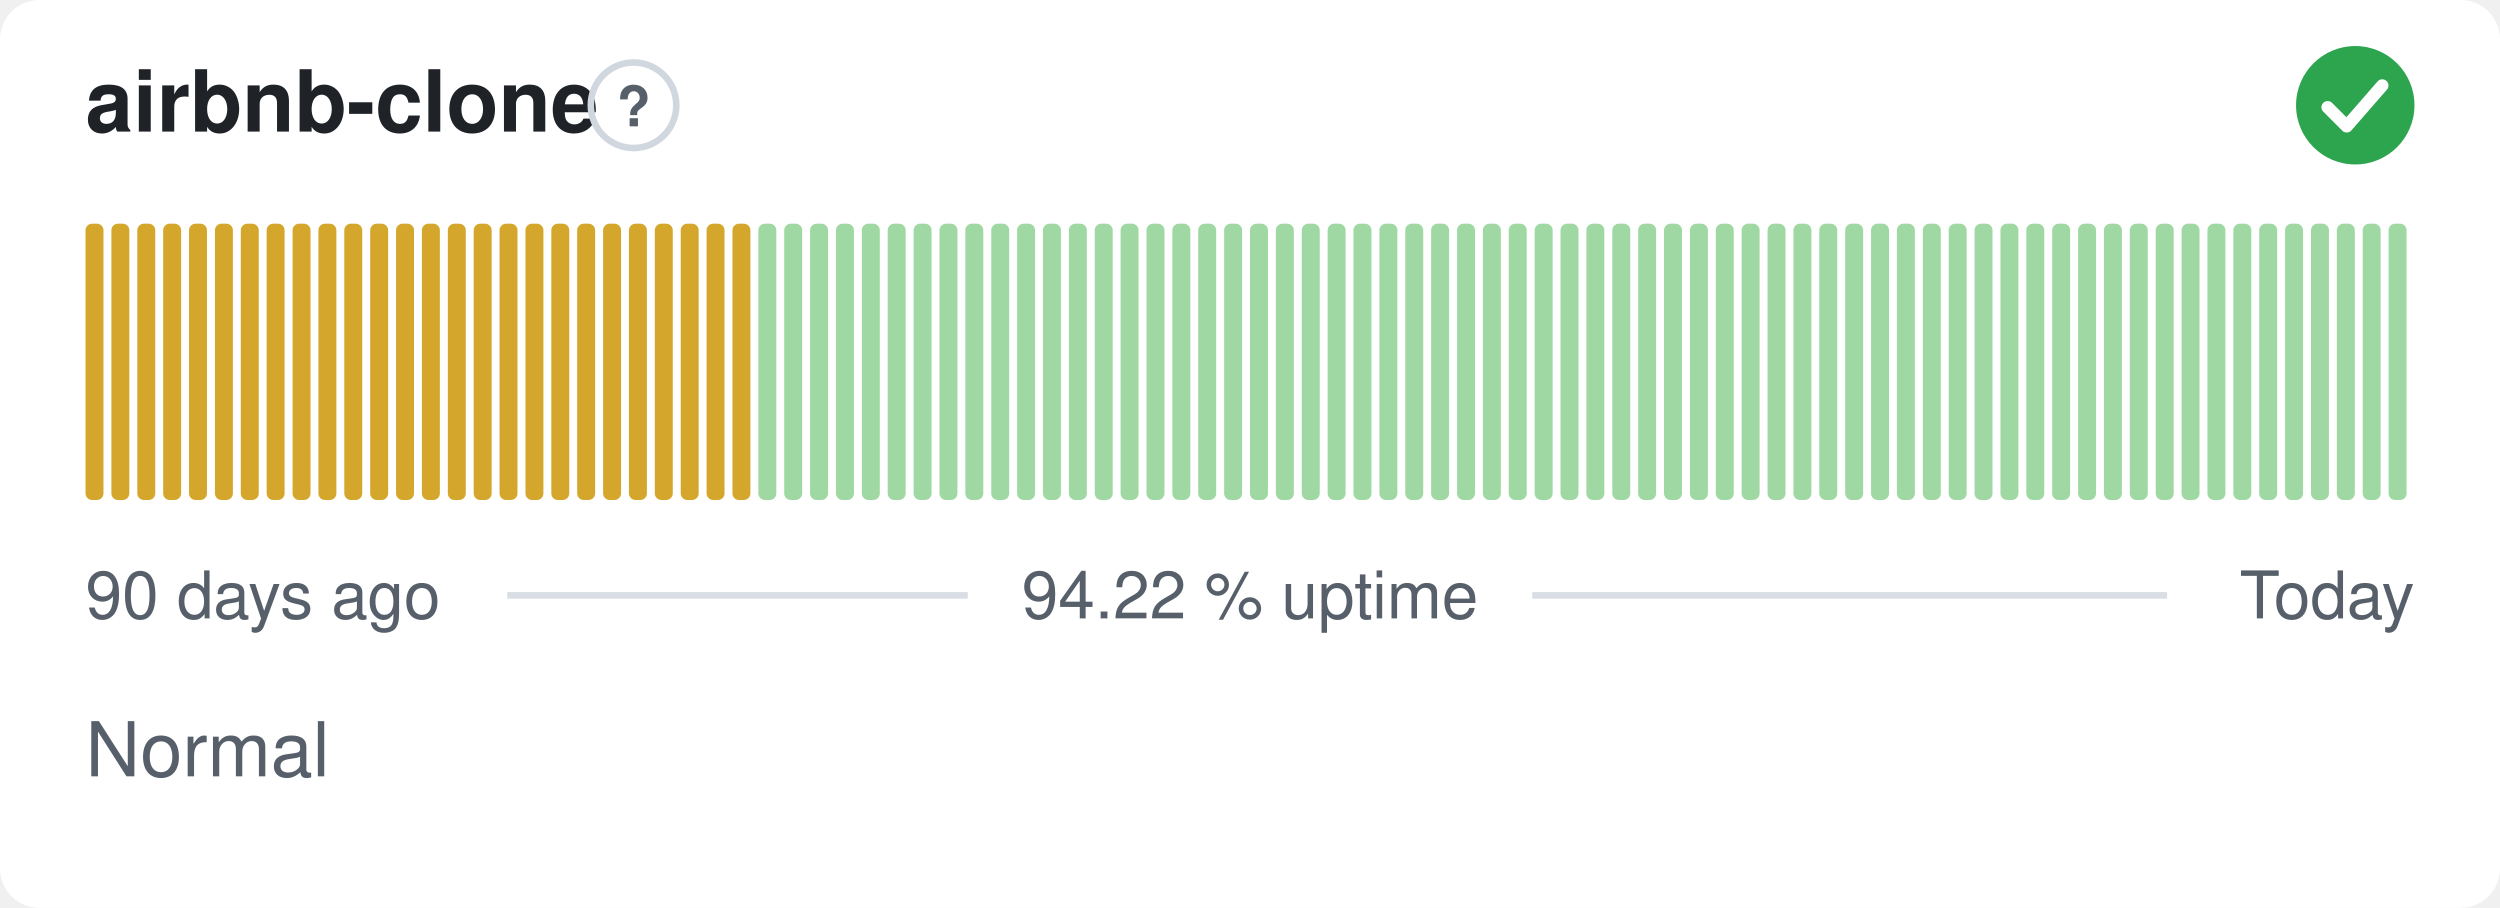
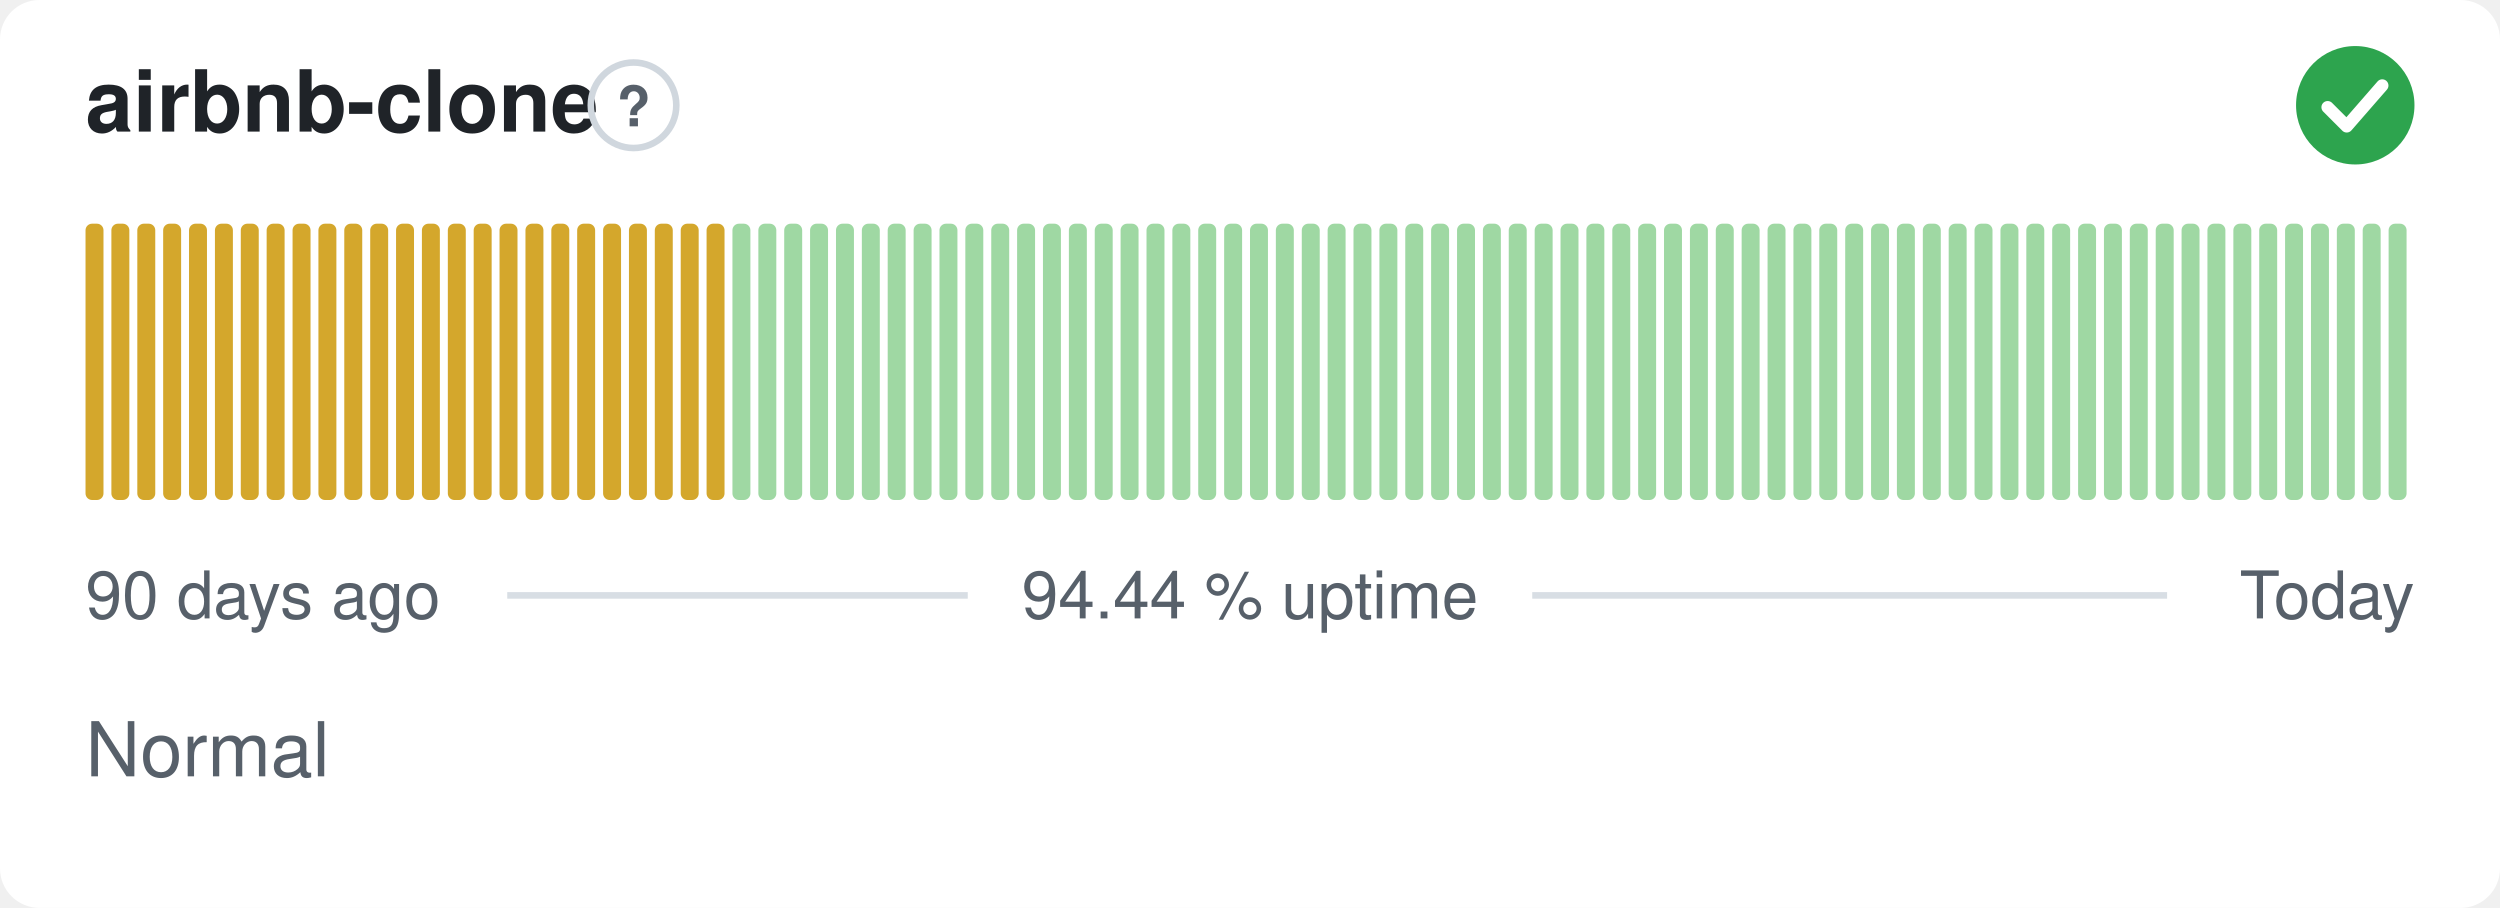
- <svg xmlns="http://www.w3.org/2000/svg" width="380" height="138" viewBox="0 0 380 138" role="img" aria-label="airbnb-clone: Normal, 94.22 % uptime over the last 90 days" font-family="-apple-system,BlinkMacSystemFont,'Segoe UI',Helvetica,Arial,sans-serif">
+ <svg xmlns="http://www.w3.org/2000/svg" width="380" height="138" viewBox="0 0 380 138" role="img" aria-label="airbnb-clone: Normal, 94.44 % uptime over the last 90 days" font-family="-apple-system,BlinkMacSystemFont,'Segoe UI',Helvetica,Arial,sans-serif">
  <style>
    @media (prefers-color-scheme: dark) {
      .bg { fill: #0d1117 }
      .title { fill: #e6edf3 }
      .muted { fill: #8b949e }
      .hint { stroke: #30363d }
      .rule { stroke: #30363d }
      .nodata { fill: #21262d }
    }
  </style>
  <rect class="bg" width="380" height="138" rx="6" fill="#ffffff" />
  <text class="title" x="13" y="20" font-size="13" font-weight="600" fill="#1f2328">airbnb-clone</text>
  <circle class="hint" cx="96.3" cy="16" r="6.5" fill="none" stroke="#d0d7de" stroke-width="1" />
  <text class="muted" x="96.3" y="19.2" text-anchor="middle" font-size="8.5" font-weight="700" fill="#57606a">?</text>
  <circle cx="358" cy="16" r="9" fill="#2da44e" />
  <path d="M353.80 16.30l2.90 2.90 5.40 -6.20" fill="none" stroke="#fff" stroke-width="1.89" stroke-linecap="round" stroke-linejoin="round" />
  <rect x="13.00" y="34.00" width="2.73" height="42.00" rx="1" fill="#d4a72c" />
  <rect x="16.93" y="34.00" width="2.73" height="42.00" rx="1" fill="#d4a72c" />
  <rect x="20.87" y="34.00" width="2.73" height="42.00" rx="1" fill="#d4a72c" />
  <rect x="24.80" y="34.00" width="2.73" height="42.00" rx="1" fill="#d4a72c" />
  <rect x="28.73" y="34.00" width="2.73" height="42.00" rx="1" fill="#d4a72c" />
  <rect x="32.67" y="34.00" width="2.73" height="42.00" rx="1" fill="#d4a72c" />
  <rect x="36.60" y="34.00" width="2.73" height="42.00" rx="1" fill="#d4a72c" />
  <rect x="40.53" y="34.00" width="2.73" height="42.00" rx="1" fill="#d4a72c" />
  <rect x="44.47" y="34.00" width="2.73" height="42.00" rx="1" fill="#d4a72c" />
  <rect x="48.40" y="34.00" width="2.73" height="42.00" rx="1" fill="#d4a72c" />
  <rect x="52.33" y="34.00" width="2.73" height="42.00" rx="1" fill="#d4a72c" />
  <rect x="56.27" y="34.00" width="2.73" height="42.00" rx="1" fill="#d4a72c" />
  <rect x="60.20" y="34.00" width="2.73" height="42.00" rx="1" fill="#d4a72c" />
  <rect x="64.13" y="34.00" width="2.73" height="42.00" rx="1" fill="#d4a72c" />
  <rect x="68.07" y="34.00" width="2.73" height="42.00" rx="1" fill="#d4a72c" />
  <rect x="72.00" y="34.00" width="2.73" height="42.00" rx="1" fill="#d4a72c" />
  <rect x="75.93" y="34.00" width="2.73" height="42.00" rx="1" fill="#d4a72c" />
  <rect x="79.87" y="34.00" width="2.73" height="42.00" rx="1" fill="#d4a72c" />
  <rect x="83.80" y="34.00" width="2.73" height="42.00" rx="1" fill="#d4a72c" />
  <rect x="87.73" y="34.00" width="2.73" height="42.00" rx="1" fill="#d4a72c" />
  <rect x="91.67" y="34.00" width="2.73" height="42.00" rx="1" fill="#d4a72c" />
  <rect x="95.60" y="34.00" width="2.73" height="42.00" rx="1" fill="#d4a72c" />
  <rect x="99.53" y="34.00" width="2.73" height="42.00" rx="1" fill="#d4a72c" />
  <rect x="103.47" y="34.00" width="2.73" height="42.00" rx="1" fill="#d4a72c" />
  <rect x="107.40" y="34.00" width="2.73" height="42.00" rx="1" fill="#d4a72c" />
-   <rect x="111.33" y="34.00" width="2.73" height="42.00" rx="1" fill="#d4a72c" />
+   <rect x="111.33" y="34.00" width="2.73" height="42.00" rx="1" fill="#9fd8a3" />
  <rect x="115.27" y="34.00" width="2.73" height="42.00" rx="1" fill="#9fd8a3" />
  <rect x="119.20" y="34.00" width="2.73" height="42.00" rx="1" fill="#9fd8a3" />
  <rect x="123.13" y="34.00" width="2.73" height="42.00" rx="1" fill="#9fd8a3" />
  <rect x="127.07" y="34.00" width="2.73" height="42.00" rx="1" fill="#9fd8a3" />
  <rect x="131.00" y="34.00" width="2.73" height="42.00" rx="1" fill="#9fd8a3" />
  <rect x="134.93" y="34.00" width="2.73" height="42.00" rx="1" fill="#9fd8a3" />
  <rect x="138.87" y="34.00" width="2.73" height="42.00" rx="1" fill="#9fd8a3" />
  <rect x="142.80" y="34.00" width="2.73" height="42.00" rx="1" fill="#9fd8a3" />
  <rect x="146.73" y="34.00" width="2.73" height="42.00" rx="1" fill="#9fd8a3" />
  <rect x="150.67" y="34.00" width="2.73" height="42.00" rx="1" fill="#9fd8a3" />
  <rect x="154.60" y="34.00" width="2.73" height="42.00" rx="1" fill="#9fd8a3" />
  <rect x="158.53" y="34.00" width="2.73" height="42.00" rx="1" fill="#9fd8a3" />
  <rect x="162.47" y="34.00" width="2.73" height="42.00" rx="1" fill="#9fd8a3" />
  <rect x="166.40" y="34.00" width="2.73" height="42.00" rx="1" fill="#9fd8a3" />
  <rect x="170.33" y="34.00" width="2.73" height="42.00" rx="1" fill="#9fd8a3" />
  <rect x="174.27" y="34.00" width="2.73" height="42.00" rx="1" fill="#9fd8a3" />
  <rect x="178.20" y="34.00" width="2.73" height="42.00" rx="1" fill="#9fd8a3" />
  <rect x="182.13" y="34.00" width="2.73" height="42.00" rx="1" fill="#9fd8a3" />
  <rect x="186.07" y="34.00" width="2.73" height="42.00" rx="1" fill="#9fd8a3" />
  <rect x="190.00" y="34.00" width="2.73" height="42.00" rx="1" fill="#9fd8a3" />
  <rect x="193.93" y="34.00" width="2.73" height="42.00" rx="1" fill="#9fd8a3" />
  <rect x="197.87" y="34.00" width="2.73" height="42.00" rx="1" fill="#9fd8a3" />
  <rect x="201.80" y="34.00" width="2.73" height="42.00" rx="1" fill="#9fd8a3" />
  <rect x="205.73" y="34.00" width="2.73" height="42.00" rx="1" fill="#9fd8a3" />
  <rect x="209.67" y="34.00" width="2.73" height="42.00" rx="1" fill="#9fd8a3" />
  <rect x="213.60" y="34.00" width="2.73" height="42.00" rx="1" fill="#9fd8a3" />
  <rect x="217.53" y="34.00" width="2.73" height="42.00" rx="1" fill="#9fd8a3" />
  <rect x="221.47" y="34.00" width="2.73" height="42.00" rx="1" fill="#9fd8a3" />
  <rect x="225.40" y="34.00" width="2.73" height="42.00" rx="1" fill="#9fd8a3" />
  <rect x="229.33" y="34.00" width="2.73" height="42.00" rx="1" fill="#9fd8a3" />
  <rect x="233.27" y="34.00" width="2.73" height="42.00" rx="1" fill="#9fd8a3" />
  <rect x="237.20" y="34.00" width="2.73" height="42.00" rx="1" fill="#9fd8a3" />
  <rect x="241.13" y="34.00" width="2.73" height="42.00" rx="1" fill="#9fd8a3" />
  <rect x="245.07" y="34.00" width="2.73" height="42.00" rx="1" fill="#9fd8a3" />
  <rect x="249.00" y="34.00" width="2.73" height="42.00" rx="1" fill="#9fd8a3" />
  <rect x="252.93" y="34.00" width="2.73" height="42.00" rx="1" fill="#9fd8a3" />
  <rect x="256.87" y="34.00" width="2.73" height="42.00" rx="1" fill="#9fd8a3" />
  <rect x="260.80" y="34.00" width="2.73" height="42.00" rx="1" fill="#9fd8a3" />
  <rect x="264.73" y="34.00" width="2.73" height="42.00" rx="1" fill="#9fd8a3" />
  <rect x="268.67" y="34.00" width="2.73" height="42.00" rx="1" fill="#9fd8a3" />
  <rect x="272.60" y="34.00" width="2.73" height="42.00" rx="1" fill="#9fd8a3" />
  <rect x="276.53" y="34.00" width="2.73" height="42.00" rx="1" fill="#9fd8a3" />
  <rect x="280.47" y="34.00" width="2.73" height="42.00" rx="1" fill="#9fd8a3" />
  <rect x="284.40" y="34.00" width="2.73" height="42.00" rx="1" fill="#9fd8a3" />
  <rect x="288.33" y="34.00" width="2.73" height="42.00" rx="1" fill="#9fd8a3" />
  <rect x="292.27" y="34.00" width="2.73" height="42.00" rx="1" fill="#9fd8a3" />
  <rect x="296.20" y="34.00" width="2.73" height="42.00" rx="1" fill="#9fd8a3" />
  <rect x="300.13" y="34.00" width="2.73" height="42.00" rx="1" fill="#9fd8a3" />
  <rect x="304.07" y="34.00" width="2.73" height="42.00" rx="1" fill="#9fd8a3" />
  <rect x="308.00" y="34.00" width="2.73" height="42.00" rx="1" fill="#9fd8a3" />
  <rect x="311.93" y="34.00" width="2.73" height="42.00" rx="1" fill="#9fd8a3" />
  <rect x="315.87" y="34.00" width="2.73" height="42.00" rx="1" fill="#9fd8a3" />
  <rect x="319.80" y="34.00" width="2.73" height="42.00" rx="1" fill="#9fd8a3" />
  <rect x="323.73" y="34.00" width="2.73" height="42.00" rx="1" fill="#9fd8a3" />
  <rect x="327.67" y="34.00" width="2.73" height="42.00" rx="1" fill="#9fd8a3" />
  <rect x="331.60" y="34.00" width="2.73" height="42.00" rx="1" fill="#9fd8a3" />
  <rect x="335.53" y="34.00" width="2.73" height="42.00" rx="1" fill="#9fd8a3" />
  <rect x="339.47" y="34.00" width="2.73" height="42.00" rx="1" fill="#9fd8a3" />
  <rect x="343.40" y="34.00" width="2.73" height="42.00" rx="1" fill="#9fd8a3" />
  <rect x="347.33" y="34.00" width="2.73" height="42.00" rx="1" fill="#9fd8a3" />
  <rect x="351.27" y="34.00" width="2.73" height="42.00" rx="1" fill="#9fd8a3" />
  <rect x="355.20" y="34.00" width="2.73" height="42.00" rx="1" fill="#9fd8a3" />
  <rect x="359.13" y="34.00" width="2.73" height="42.00" rx="1" fill="#9fd8a3" />
  <rect x="363.07" y="34.00" width="2.73" height="42.00" rx="1" fill="#9fd8a3" />
  <text class="muted" x="13" y="94" font-size="10" fill="#57606a">90 days ago</text>
-   <text class="muted" x="190" y="94" text-anchor="middle" font-size="10" fill="#57606a">94.22 % uptime</text>
+   <text class="muted" x="190" y="94" text-anchor="middle" font-size="10" fill="#57606a">94.44 % uptime</text>
  <text class="muted" x="367" y="94" text-anchor="end" font-size="10" fill="#57606a">Today</text>
  <line class="rule" x1="77.1" y1="90.5" x2="147.1" y2="90.5" stroke="#d8dee4" stroke-width="1" />
  <line class="rule" x1="232.9" y1="90.5" x2="329.4" y2="90.5" stroke="#d8dee4" stroke-width="1" />
  <text class="muted" x="13" y="118" font-size="11.5" fill="#57606a">Normal</text>
</svg>
